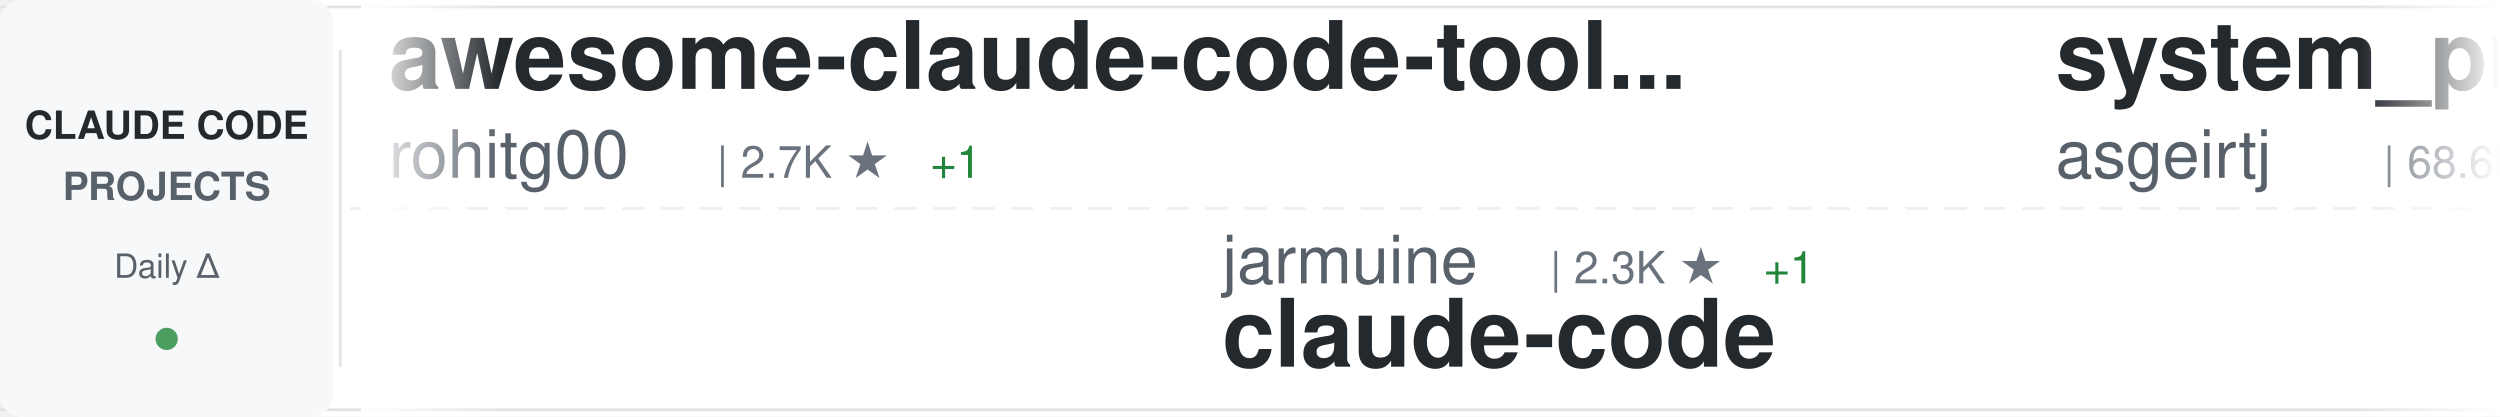
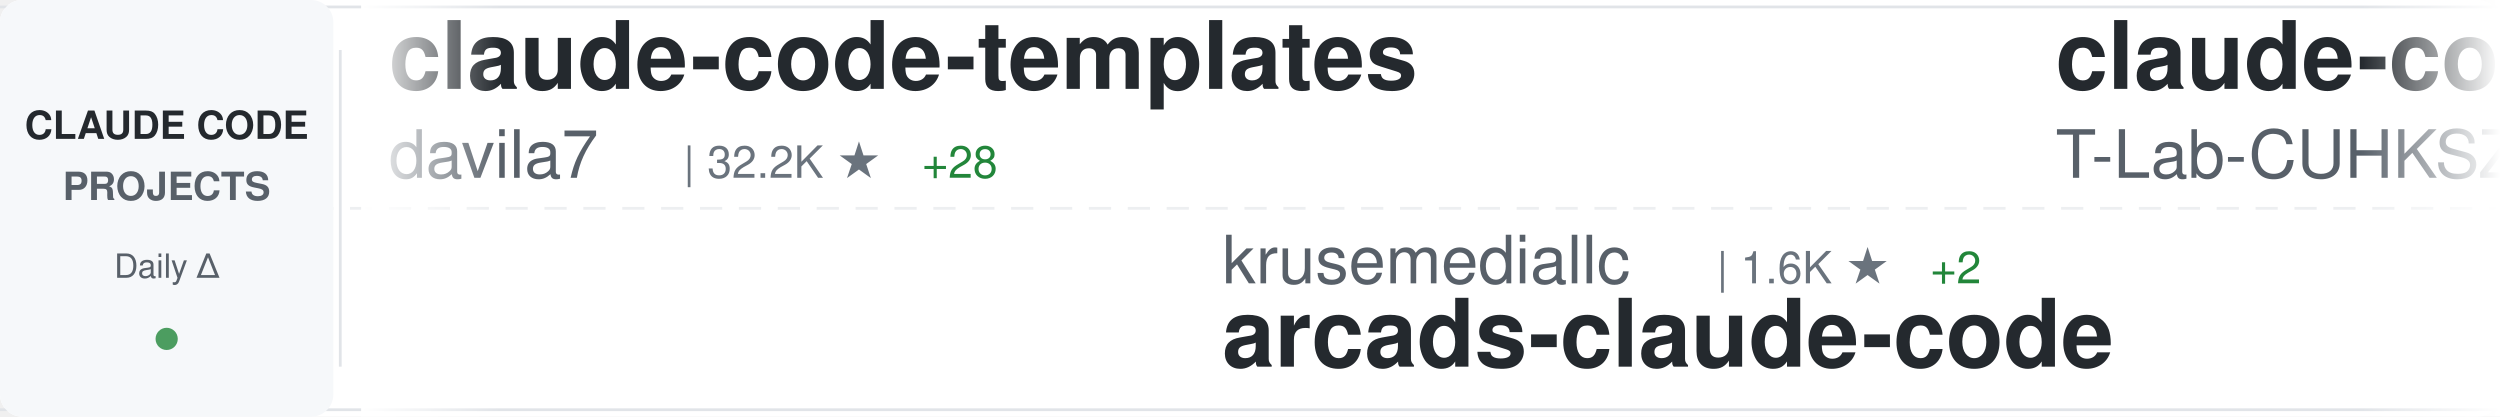
<svg xmlns="http://www.w3.org/2000/svg" width="900" height="150">
  <defs>
    <linearGradient id="awesomeLeftFade" x1="0%" y1="0%" x2="100%" y2="0%">
      <stop offset="0%" style="stop-color:#ffffff;stop-opacity:1" />
      <stop offset="100%" style="stop-color:#ffffff;stop-opacity:0" />
    </linearGradient>
    <linearGradient id="awesomeRightFade" x1="0%" y1="0%" x2="100%" y2="0%">
      <stop offset="0%" style="stop-color:#ffffff;stop-opacity:0" />
      <stop offset="100%" style="stop-color:#ffffff;stop-opacity:1" />
    </linearGradient>
  </defs>
  <rect width="900" height="150" fill="#ffffff" rx="8" />
  <rect x="0" y="2" width="900" height="1" fill="#e1e4e8" />
  <rect x="0" y="147" width="900" height="1" fill="#e1e4e8" />
  <line x1="0" y1="75" x2="900" y2="75" stroke="#e1e4e8" stroke-width="1" stroke-dasharray="8 6" opacity="0.6" />
  <rect x="0" y="0" width="120" height="150" fill="#f6f8fa" rx="8" />
  <text x="60" y="50" font-family="-apple-system, BlinkMacSystemFont, 'Segoe UI', Helvetica, Arial, sans-serif" font-size="14" font-weight="600" fill="#24292e" text-anchor="middle">CLAUDE CODE</text>
  <text x="60" y="72" font-family="-apple-system, BlinkMacSystemFont, 'Segoe UI', Helvetica, Arial, sans-serif" font-size="14" font-weight="600" fill="#586069" text-anchor="middle">PROJECTS</text>
  <text x="60" y="100" font-family="-apple-system, BlinkMacSystemFont, 'Segoe UI', Helvetica, Arial, sans-serif" font-size="12" font-weight="500" fill="#586069" text-anchor="middle">Daily Δ</text>
  <circle cx="60" cy="122" r="4" fill="#22863a" opacity="0.8" />
  <rect x="122" y="18" width="1" height="114" fill="#e1e4e8" />
  <clipPath id="awesomeTickerClip">
    <rect x="130" y="0" width="770" height="150" />
  </clipPath>
  <g clip-path="url(#awesomeTickerClip)">
    <g id="awesomeTickerItems">
      <animateTransform attributeName="transform" attributeType="XML" type="translate" from="0 0" to="-3000 0" dur="54s" repeatCount="indefinite" />
      <g transform="translate(0, 0)">
-         <text x="140" y="32" font-family="-apple-system, BlinkMacSystemFont, 'Segoe UI', Helvetica, Arial, sans-serif" font-size="34" font-weight="600" fill="#24292e">awesome-claude-code-tool...</text>
-         <text x="140" y="64" font-family="-apple-system, BlinkMacSystemFont, 'Segoe UI', Helvetica, Arial, sans-serif" font-size="24" font-weight="400" fill="#586069">rohitg00</text>
-         <text x="258" y="64" font-family="-apple-system, BlinkMacSystemFont, 'Segoe UI', Helvetica, Arial, sans-serif" font-size="16" font-weight="500" fill="#6a737d">| 2.7K ★</text>
-         <text x="335" y="64" font-family="-apple-system, BlinkMacSystemFont, 'Segoe UI', Helvetica, Arial, sans-serif" font-size="16" font-weight="500" fill="#22863a"> +1</text>
+         <text x="140" y="32" font-family="-apple-system, BlinkMacSystemFont, 'Segoe UI', Helvetica, Arial, sans-serif" font-size="34" font-weight="600" fill="#24292e">claude-code-templates</text>
+         <text x="140" y="64" font-family="-apple-system, BlinkMacSystemFont, 'Segoe UI', Helvetica, Arial, sans-serif" font-size="24" font-weight="400" fill="#586069">davila7</text>
+         <text x="246" y="64" font-family="-apple-system, BlinkMacSystemFont, 'Segoe UI', Helvetica, Arial, sans-serif" font-size="16" font-weight="500" fill="#6a737d">| 32.2K ★</text>
+         <text x="332" y="64" font-family="-apple-system, BlinkMacSystemFont, 'Segoe UI', Helvetica, Arial, sans-serif" font-size="16" font-weight="500" fill="#22863a"> +28</text>
      </g>
      <g transform="translate(300, 0)">
-         <text x="140" y="102" font-family="-apple-system, BlinkMacSystemFont, 'Segoe UI', Helvetica, Arial, sans-serif" font-size="24" font-weight="400" fill="#586069">jarmuine</text>
-         <text x="258" y="102" font-family="-apple-system, BlinkMacSystemFont, 'Segoe UI', Helvetica, Arial, sans-serif" font-size="16" font-weight="500" fill="#6a737d">| 2.3K ★</text>
-         <text x="335" y="102" font-family="-apple-system, BlinkMacSystemFont, 'Segoe UI', Helvetica, Arial, sans-serif" font-size="16" font-weight="500" fill="#22863a"> +1</text>
-         <text x="140" y="132" font-family="-apple-system, BlinkMacSystemFont, 'Segoe UI', Helvetica, Arial, sans-serif" font-size="34" font-weight="600" fill="#24292e">claude-code</text>
+         <text x="140" y="102" font-family="-apple-system, BlinkMacSystemFont, 'Segoe UI', Helvetica, Arial, sans-serif" font-size="24" font-weight="400" fill="#586069">krusemediallc</text>
+         <text x="318" y="102" font-family="-apple-system, BlinkMacSystemFont, 'Segoe UI', Helvetica, Arial, sans-serif" font-size="16" font-weight="500" fill="#6a737d">| 1.6K ★</text>
+         <text x="395" y="102" font-family="-apple-system, BlinkMacSystemFont, 'Segoe UI', Helvetica, Arial, sans-serif" font-size="16" font-weight="500" fill="#22863a"> +2</text>
+         <text x="140" y="132" font-family="-apple-system, BlinkMacSystemFont, 'Segoe UI', Helvetica, Arial, sans-serif" font-size="34" font-weight="600" fill="#24292e">arcads-claude-code</text>
      </g>
      <g transform="translate(600, 0)">
-         <text x="140" y="32" font-family="-apple-system, BlinkMacSystemFont, 'Segoe UI', Helvetica, Arial, sans-serif" font-size="34" font-weight="600" fill="#24292e">system_prompts_leaks</text>
-         <text x="140" y="64" font-family="-apple-system, BlinkMacSystemFont, 'Segoe UI', Helvetica, Arial, sans-serif" font-size="24" font-weight="400" fill="#586069">asgeirtj</text>
-         <text x="258" y="64" font-family="-apple-system, BlinkMacSystemFont, 'Segoe UI', Helvetica, Arial, sans-serif" font-size="16" font-weight="500" fill="#6a737d">| 68.6K ★</text>
-         <text x="344" y="64" font-family="-apple-system, BlinkMacSystemFont, 'Segoe UI', Helvetica, Arial, sans-serif" font-size="16" font-weight="500" fill="#22863a"> +8</text>
+         <text x="140" y="32" font-family="-apple-system, BlinkMacSystemFont, 'Segoe UI', Helvetica, Arial, sans-serif" font-size="34" font-weight="600" fill="#24292e">claude-code</text>
+         <text x="140" y="64" font-family="-apple-system, BlinkMacSystemFont, 'Segoe UI', Helvetica, Arial, sans-serif" font-size="24" font-weight="400" fill="#586069">T-Lab-CUHKSZ</text>
+         <text x="306" y="64" font-family="-apple-system, BlinkMacSystemFont, 'Segoe UI', Helvetica, Arial, sans-serif" font-size="16" font-weight="500" fill="#6a737d">| 329 ★</text>
      </g>
      <g transform="translate(900, 0)">
-         <text x="140" y="102" font-family="-apple-system, BlinkMacSystemFont, 'Segoe UI', Helvetica, Arial, sans-serif" font-size="24" font-weight="400" fill="#586069">farion1231</text>
-         <text x="282" y="102" font-family="-apple-system, BlinkMacSystemFont, 'Segoe UI', Helvetica, Arial, sans-serif" font-size="16" font-weight="500" fill="#6a737d">| 138.8K ★</text>
-         <text x="377" y="102" font-family="-apple-system, BlinkMacSystemFont, 'Segoe UI', Helvetica, Arial, sans-serif" font-size="16" font-weight="500" fill="#22863a"> +124</text>
-         <text x="140" y="132" font-family="-apple-system, BlinkMacSystemFont, 'Segoe UI', Helvetica, Arial, sans-serif" font-size="34" font-weight="600" fill="#24292e">cc-switch</text>
+         <text x="140" y="102" font-family="-apple-system, BlinkMacSystemFont, 'Segoe UI', Helvetica, Arial, sans-serif" font-size="24" font-weight="400" fill="#586069">https-deeplearning-ai</text>
+         <text x="414" y="102" font-family="-apple-system, BlinkMacSystemFont, 'Segoe UI', Helvetica, Arial, sans-serif" font-size="16" font-weight="500" fill="#6a737d">| 554 ★</text>
+         <text x="140" y="132" font-family="-apple-system, BlinkMacSystemFont, 'Segoe UI', Helvetica, Arial, sans-serif" font-size="34" font-weight="600" fill="#24292e">sc-claude-code-files</text>
      </g>
      <g transform="translate(1200, 0)">
-         <text x="140" y="32" font-family="-apple-system, BlinkMacSystemFont, 'Segoe UI', Helvetica, Arial, sans-serif" font-size="34" font-weight="600" fill="#24292e">claude-code</text>
-         <text x="140" y="64" font-family="-apple-system, BlinkMacSystemFont, 'Segoe UI', Helvetica, Arial, sans-serif" font-size="24" font-weight="400" fill="#586069">freestylefly</text>
-         <text x="306" y="64" font-family="-apple-system, BlinkMacSystemFont, 'Segoe UI', Helvetica, Arial, sans-serif" font-size="16" font-weight="500" fill="#6a737d">| 130 ★</text>
+         <text x="140" y="32" font-family="-apple-system, BlinkMacSystemFont, 'Segoe UI', Helvetica, Arial, sans-serif" font-size="34" font-weight="600" fill="#24292e">awesome-claude-code</text>
+         <text x="140" y="64" font-family="-apple-system, BlinkMacSystemFont, 'Segoe UI', Helvetica, Arial, sans-serif" font-size="24" font-weight="400" fill="#586069">jqueryscript</text>
+         <text x="306" y="64" font-family="-apple-system, BlinkMacSystemFont, 'Segoe UI', Helvetica, Arial, sans-serif" font-size="16" font-weight="500" fill="#6a737d">| 520 ★</text>
+         <text x="374" y="64" font-family="-apple-system, BlinkMacSystemFont, 'Segoe UI', Helvetica, Arial, sans-serif" font-size="16" font-weight="500" fill="#22863a"> +1</text>
      </g>
      <g transform="translate(1500, 0)">
-         <text x="140" y="102" font-family="-apple-system, BlinkMacSystemFont, 'Segoe UI', Helvetica, Arial, sans-serif" font-size="24" font-weight="400" fill="#586069">anthropics</text>
-         <text x="282" y="102" font-family="-apple-system, BlinkMacSystemFont, 'Segoe UI', Helvetica, Arial, sans-serif" font-size="16" font-weight="500" fill="#6a737d">| 148.6K ★</text>
-         <text x="377" y="102" font-family="-apple-system, BlinkMacSystemFont, 'Segoe UI', Helvetica, Arial, sans-serif" font-size="16" font-weight="500" fill="#22863a"> +13</text>
-         <text x="140" y="132" font-family="-apple-system, BlinkMacSystemFont, 'Segoe UI', Helvetica, Arial, sans-serif" font-size="34" font-weight="600" fill="#24292e">claude-code</text>
+         <text x="140" y="102" font-family="-apple-system, BlinkMacSystemFont, 'Segoe UI', Helvetica, Arial, sans-serif" font-size="24" font-weight="400" fill="#586069">Windy3f3f3f3f</text>
+         <text x="318" y="102" font-family="-apple-system, BlinkMacSystemFont, 'Segoe UI', Helvetica, Arial, sans-serif" font-size="16" font-weight="500" fill="#6a737d">| 2.7K ★</text>
+         <text x="395" y="102" font-family="-apple-system, BlinkMacSystemFont, 'Segoe UI', Helvetica, Arial, sans-serif" font-size="16" font-weight="500" fill="#22863a"> +1</text>
+         <text x="140" y="132" font-family="-apple-system, BlinkMacSystemFont, 'Segoe UI', Helvetica, Arial, sans-serif" font-size="34" font-weight="600" fill="#24292e">claude-code-from-scratch</text>
      </g>
      <g transform="translate(1800, 0)">
-         <text x="140" y="32" font-family="-apple-system, BlinkMacSystemFont, 'Segoe UI', Helvetica, Arial, sans-serif" font-size="34" font-weight="600" fill="#24292e">claude-code-ultimate-gui...</text>
-         <text x="140" y="64" font-family="-apple-system, BlinkMacSystemFont, 'Segoe UI', Helvetica, Arial, sans-serif" font-size="24" font-weight="400" fill="#586069">FlorianBruniaux</text>
-         <text x="342" y="64" font-family="-apple-system, BlinkMacSystemFont, 'Segoe UI', Helvetica, Arial, sans-serif" font-size="16" font-weight="500" fill="#6a737d">| 6.1K ★</text>
-         <text x="419" y="64" font-family="-apple-system, BlinkMacSystemFont, 'Segoe UI', Helvetica, Arial, sans-serif" font-size="16" font-weight="500" fill="#22863a"> +5</text>
+         <text x="140" y="32" font-family="-apple-system, BlinkMacSystemFont, 'Segoe UI', Helvetica, Arial, sans-serif" font-size="34" font-weight="600" fill="#24292e">claude-code-webui</text>
+         <text x="140" y="64" font-family="-apple-system, BlinkMacSystemFont, 'Segoe UI', Helvetica, Arial, sans-serif" font-size="24" font-weight="400" fill="#586069">sugyan</text>
+         <text x="234" y="64" font-family="-apple-system, BlinkMacSystemFont, 'Segoe UI', Helvetica, Arial, sans-serif" font-size="16" font-weight="500" fill="#6a737d">| 1.1K ★</text>
      </g>
      <g transform="translate(2100, 0)">
-         <text x="140" y="102" font-family="-apple-system, BlinkMacSystemFont, 'Segoe UI', Helvetica, Arial, sans-serif" font-size="24" font-weight="400" fill="#586069">ChinaSiro</text>
-         <text x="270" y="102" font-family="-apple-system, BlinkMacSystemFont, 'Segoe UI', Helvetica, Arial, sans-serif" font-size="16" font-weight="500" fill="#6a737d">| 9.7K ★</text>
-         <text x="347" y="102" font-family="-apple-system, BlinkMacSystemFont, 'Segoe UI', Helvetica, Arial, sans-serif" font-size="16" font-weight="500" fill="#cb2431"> -2</text>
-         <text x="140" y="132" font-family="-apple-system, BlinkMacSystemFont, 'Segoe UI', Helvetica, Arial, sans-serif" font-size="34" font-weight="600" fill="#24292e">claude-code-sourcemap</text>
+         <text x="140" y="102" font-family="-apple-system, BlinkMacSystemFont, 'Segoe UI', Helvetica, Arial, sans-serif" font-size="24" font-weight="400" fill="#586069">chauncygu</text>
+         <text x="270" y="102" font-family="-apple-system, BlinkMacSystemFont, 'Segoe UI', Helvetica, Arial, sans-serif" font-size="16" font-weight="500" fill="#6a737d">| 2.8K ★</text>
+         <text x="347" y="102" font-family="-apple-system, BlinkMacSystemFont, 'Segoe UI', Helvetica, Arial, sans-serif" font-size="16" font-weight="500" fill="#22863a"> +1</text>
+         <text x="140" y="132" font-family="-apple-system, BlinkMacSystemFont, 'Segoe UI', Helvetica, Arial, sans-serif" font-size="34" font-weight="600" fill="#24292e">collection-claude-code-s...</text>
      </g>
      <g transform="translate(2400, 0)">
-         <text x="140" y="32" font-family="-apple-system, BlinkMacSystemFont, 'Segoe UI', Helvetica, Arial, sans-serif" font-size="34" font-weight="600" fill="#24292e">everything-claude-code</text>
-         <text x="140" y="64" font-family="-apple-system, BlinkMacSystemFont, 'Segoe UI', Helvetica, Arial, sans-serif" font-size="24" font-weight="400" fill="#586069">WorldFlowAI</text>
-         <text x="294" y="64" font-family="-apple-system, BlinkMacSystemFont, 'Segoe UI', Helvetica, Arial, sans-serif" font-size="16" font-weight="500" fill="#6a737d">| 3.7K ★</text>
-         <text x="371" y="64" font-family="-apple-system, BlinkMacSystemFont, 'Segoe UI', Helvetica, Arial, sans-serif" font-size="16" font-weight="500" fill="#22863a"> +7</text>
+         <text x="140" y="32" font-family="-apple-system, BlinkMacSystemFont, 'Segoe UI', Helvetica, Arial, sans-serif" font-size="34" font-weight="600" fill="#24292e">claude-code-from-source</text>
+         <text x="140" y="64" font-family="-apple-system, BlinkMacSystemFont, 'Segoe UI', Helvetica, Arial, sans-serif" font-size="24" font-weight="400" fill="#586069">alejandrobalderas</text>
+         <text x="366" y="64" font-family="-apple-system, BlinkMacSystemFont, 'Segoe UI', Helvetica, Arial, sans-serif" font-size="16" font-weight="500" fill="#6a737d">| 3.0K ★</text>
+         <text x="443" y="64" font-family="-apple-system, BlinkMacSystemFont, 'Segoe UI', Helvetica, Arial, sans-serif" font-size="16" font-weight="500" fill="#22863a"> +1</text>
      </g>
      <g transform="translate(2700, 0)">
-         <text x="140" y="102" font-family="-apple-system, BlinkMacSystemFont, 'Segoe UI', Helvetica, Arial, sans-serif" font-size="24" font-weight="400" fill="#586069">hangsman</text>
-         <text x="258" y="102" font-family="-apple-system, BlinkMacSystemFont, 'Segoe UI', Helvetica, Arial, sans-serif" font-size="16" font-weight="500" fill="#6a737d">| 796 ★</text>
-         <text x="140" y="132" font-family="-apple-system, BlinkMacSystemFont, 'Segoe UI', Helvetica, Arial, sans-serif" font-size="34" font-weight="600" fill="#24292e">claude-code-source</text>
+         <text x="140" y="102" font-family="-apple-system, BlinkMacSystemFont, 'Segoe UI', Helvetica, Arial, sans-serif" font-size="24" font-weight="400" fill="#586069">WorldFlowAI</text>
+         <text x="294" y="102" font-family="-apple-system, BlinkMacSystemFont, 'Segoe UI', Helvetica, Arial, sans-serif" font-size="16" font-weight="500" fill="#6a737d">| 3.8K ★</text>
+         <text x="371" y="102" font-family="-apple-system, BlinkMacSystemFont, 'Segoe UI', Helvetica, Arial, sans-serif" font-size="16" font-weight="500" fill="#22863a"> +15</text>
+         <text x="140" y="132" font-family="-apple-system, BlinkMacSystemFont, 'Segoe UI', Helvetica, Arial, sans-serif" font-size="34" font-weight="600" fill="#24292e">everything-claude-code</text>
      </g>
      <g transform="translate(3000, 0)">
-         <text x="140" y="32" font-family="-apple-system, BlinkMacSystemFont, 'Segoe UI', Helvetica, Arial, sans-serif" font-size="34" font-weight="600" fill="#24292e">awesome-claude-code-tool...</text>
-         <text x="140" y="64" font-family="-apple-system, BlinkMacSystemFont, 'Segoe UI', Helvetica, Arial, sans-serif" font-size="24" font-weight="400" fill="#586069">rohitg00</text>
-         <text x="258" y="64" font-family="-apple-system, BlinkMacSystemFont, 'Segoe UI', Helvetica, Arial, sans-serif" font-size="16" font-weight="500" fill="#6a737d">| 2.7K ★</text>
-         <text x="335" y="64" font-family="-apple-system, BlinkMacSystemFont, 'Segoe UI', Helvetica, Arial, sans-serif" font-size="16" font-weight="500" fill="#22863a"> +1</text>
+         <text x="140" y="32" font-family="-apple-system, BlinkMacSystemFont, 'Segoe UI', Helvetica, Arial, sans-serif" font-size="34" font-weight="600" fill="#24292e">claude-code-templates</text>
+         <text x="140" y="64" font-family="-apple-system, BlinkMacSystemFont, 'Segoe UI', Helvetica, Arial, sans-serif" font-size="24" font-weight="400" fill="#586069">davila7</text>
+         <text x="246" y="64" font-family="-apple-system, BlinkMacSystemFont, 'Segoe UI', Helvetica, Arial, sans-serif" font-size="16" font-weight="500" fill="#6a737d">| 32.2K ★</text>
+         <text x="332" y="64" font-family="-apple-system, BlinkMacSystemFont, 'Segoe UI', Helvetica, Arial, sans-serif" font-size="16" font-weight="500" fill="#22863a"> +28</text>
      </g>
      <g transform="translate(3300, 0)">
-         <text x="140" y="102" font-family="-apple-system, BlinkMacSystemFont, 'Segoe UI', Helvetica, Arial, sans-serif" font-size="24" font-weight="400" fill="#586069">jarmuine</text>
-         <text x="258" y="102" font-family="-apple-system, BlinkMacSystemFont, 'Segoe UI', Helvetica, Arial, sans-serif" font-size="16" font-weight="500" fill="#6a737d">| 2.3K ★</text>
-         <text x="335" y="102" font-family="-apple-system, BlinkMacSystemFont, 'Segoe UI', Helvetica, Arial, sans-serif" font-size="16" font-weight="500" fill="#22863a"> +1</text>
-         <text x="140" y="132" font-family="-apple-system, BlinkMacSystemFont, 'Segoe UI', Helvetica, Arial, sans-serif" font-size="34" font-weight="600" fill="#24292e">claude-code</text>
+         <text x="140" y="102" font-family="-apple-system, BlinkMacSystemFont, 'Segoe UI', Helvetica, Arial, sans-serif" font-size="24" font-weight="400" fill="#586069">krusemediallc</text>
+         <text x="318" y="102" font-family="-apple-system, BlinkMacSystemFont, 'Segoe UI', Helvetica, Arial, sans-serif" font-size="16" font-weight="500" fill="#6a737d">| 1.6K ★</text>
+         <text x="395" y="102" font-family="-apple-system, BlinkMacSystemFont, 'Segoe UI', Helvetica, Arial, sans-serif" font-size="16" font-weight="500" fill="#22863a"> +2</text>
+         <text x="140" y="132" font-family="-apple-system, BlinkMacSystemFont, 'Segoe UI', Helvetica, Arial, sans-serif" font-size="34" font-weight="600" fill="#24292e">arcads-claude-code</text>
      </g>
      <g transform="translate(3600, 0)">
-         <text x="140" y="32" font-family="-apple-system, BlinkMacSystemFont, 'Segoe UI', Helvetica, Arial, sans-serif" font-size="34" font-weight="600" fill="#24292e">system_prompts_leaks</text>
-         <text x="140" y="64" font-family="-apple-system, BlinkMacSystemFont, 'Segoe UI', Helvetica, Arial, sans-serif" font-size="24" font-weight="400" fill="#586069">asgeirtj</text>
-         <text x="258" y="64" font-family="-apple-system, BlinkMacSystemFont, 'Segoe UI', Helvetica, Arial, sans-serif" font-size="16" font-weight="500" fill="#6a737d">| 68.6K ★</text>
-         <text x="344" y="64" font-family="-apple-system, BlinkMacSystemFont, 'Segoe UI', Helvetica, Arial, sans-serif" font-size="16" font-weight="500" fill="#22863a"> +8</text>
+         <text x="140" y="32" font-family="-apple-system, BlinkMacSystemFont, 'Segoe UI', Helvetica, Arial, sans-serif" font-size="34" font-weight="600" fill="#24292e">claude-code</text>
+         <text x="140" y="64" font-family="-apple-system, BlinkMacSystemFont, 'Segoe UI', Helvetica, Arial, sans-serif" font-size="24" font-weight="400" fill="#586069">T-Lab-CUHKSZ</text>
+         <text x="306" y="64" font-family="-apple-system, BlinkMacSystemFont, 'Segoe UI', Helvetica, Arial, sans-serif" font-size="16" font-weight="500" fill="#6a737d">| 329 ★</text>
      </g>
      <g transform="translate(3900, 0)">
-         <text x="140" y="102" font-family="-apple-system, BlinkMacSystemFont, 'Segoe UI', Helvetica, Arial, sans-serif" font-size="24" font-weight="400" fill="#586069">farion1231</text>
-         <text x="282" y="102" font-family="-apple-system, BlinkMacSystemFont, 'Segoe UI', Helvetica, Arial, sans-serif" font-size="16" font-weight="500" fill="#6a737d">| 138.8K ★</text>
-         <text x="377" y="102" font-family="-apple-system, BlinkMacSystemFont, 'Segoe UI', Helvetica, Arial, sans-serif" font-size="16" font-weight="500" fill="#22863a"> +124</text>
-         <text x="140" y="132" font-family="-apple-system, BlinkMacSystemFont, 'Segoe UI', Helvetica, Arial, sans-serif" font-size="34" font-weight="600" fill="#24292e">cc-switch</text>
+         <text x="140" y="102" font-family="-apple-system, BlinkMacSystemFont, 'Segoe UI', Helvetica, Arial, sans-serif" font-size="24" font-weight="400" fill="#586069">https-deeplearning-ai</text>
+         <text x="414" y="102" font-family="-apple-system, BlinkMacSystemFont, 'Segoe UI', Helvetica, Arial, sans-serif" font-size="16" font-weight="500" fill="#6a737d">| 554 ★</text>
+         <text x="140" y="132" font-family="-apple-system, BlinkMacSystemFont, 'Segoe UI', Helvetica, Arial, sans-serif" font-size="34" font-weight="600" fill="#24292e">sc-claude-code-files</text>
      </g>
    </g>
  </g>
  <rect x="130" y="0" width="50" height="150" fill="url(#awesomeLeftFade)" />
  <rect x="850" y="0" width="50" height="150" fill="url(#awesomeRightFade)" />
</svg>
